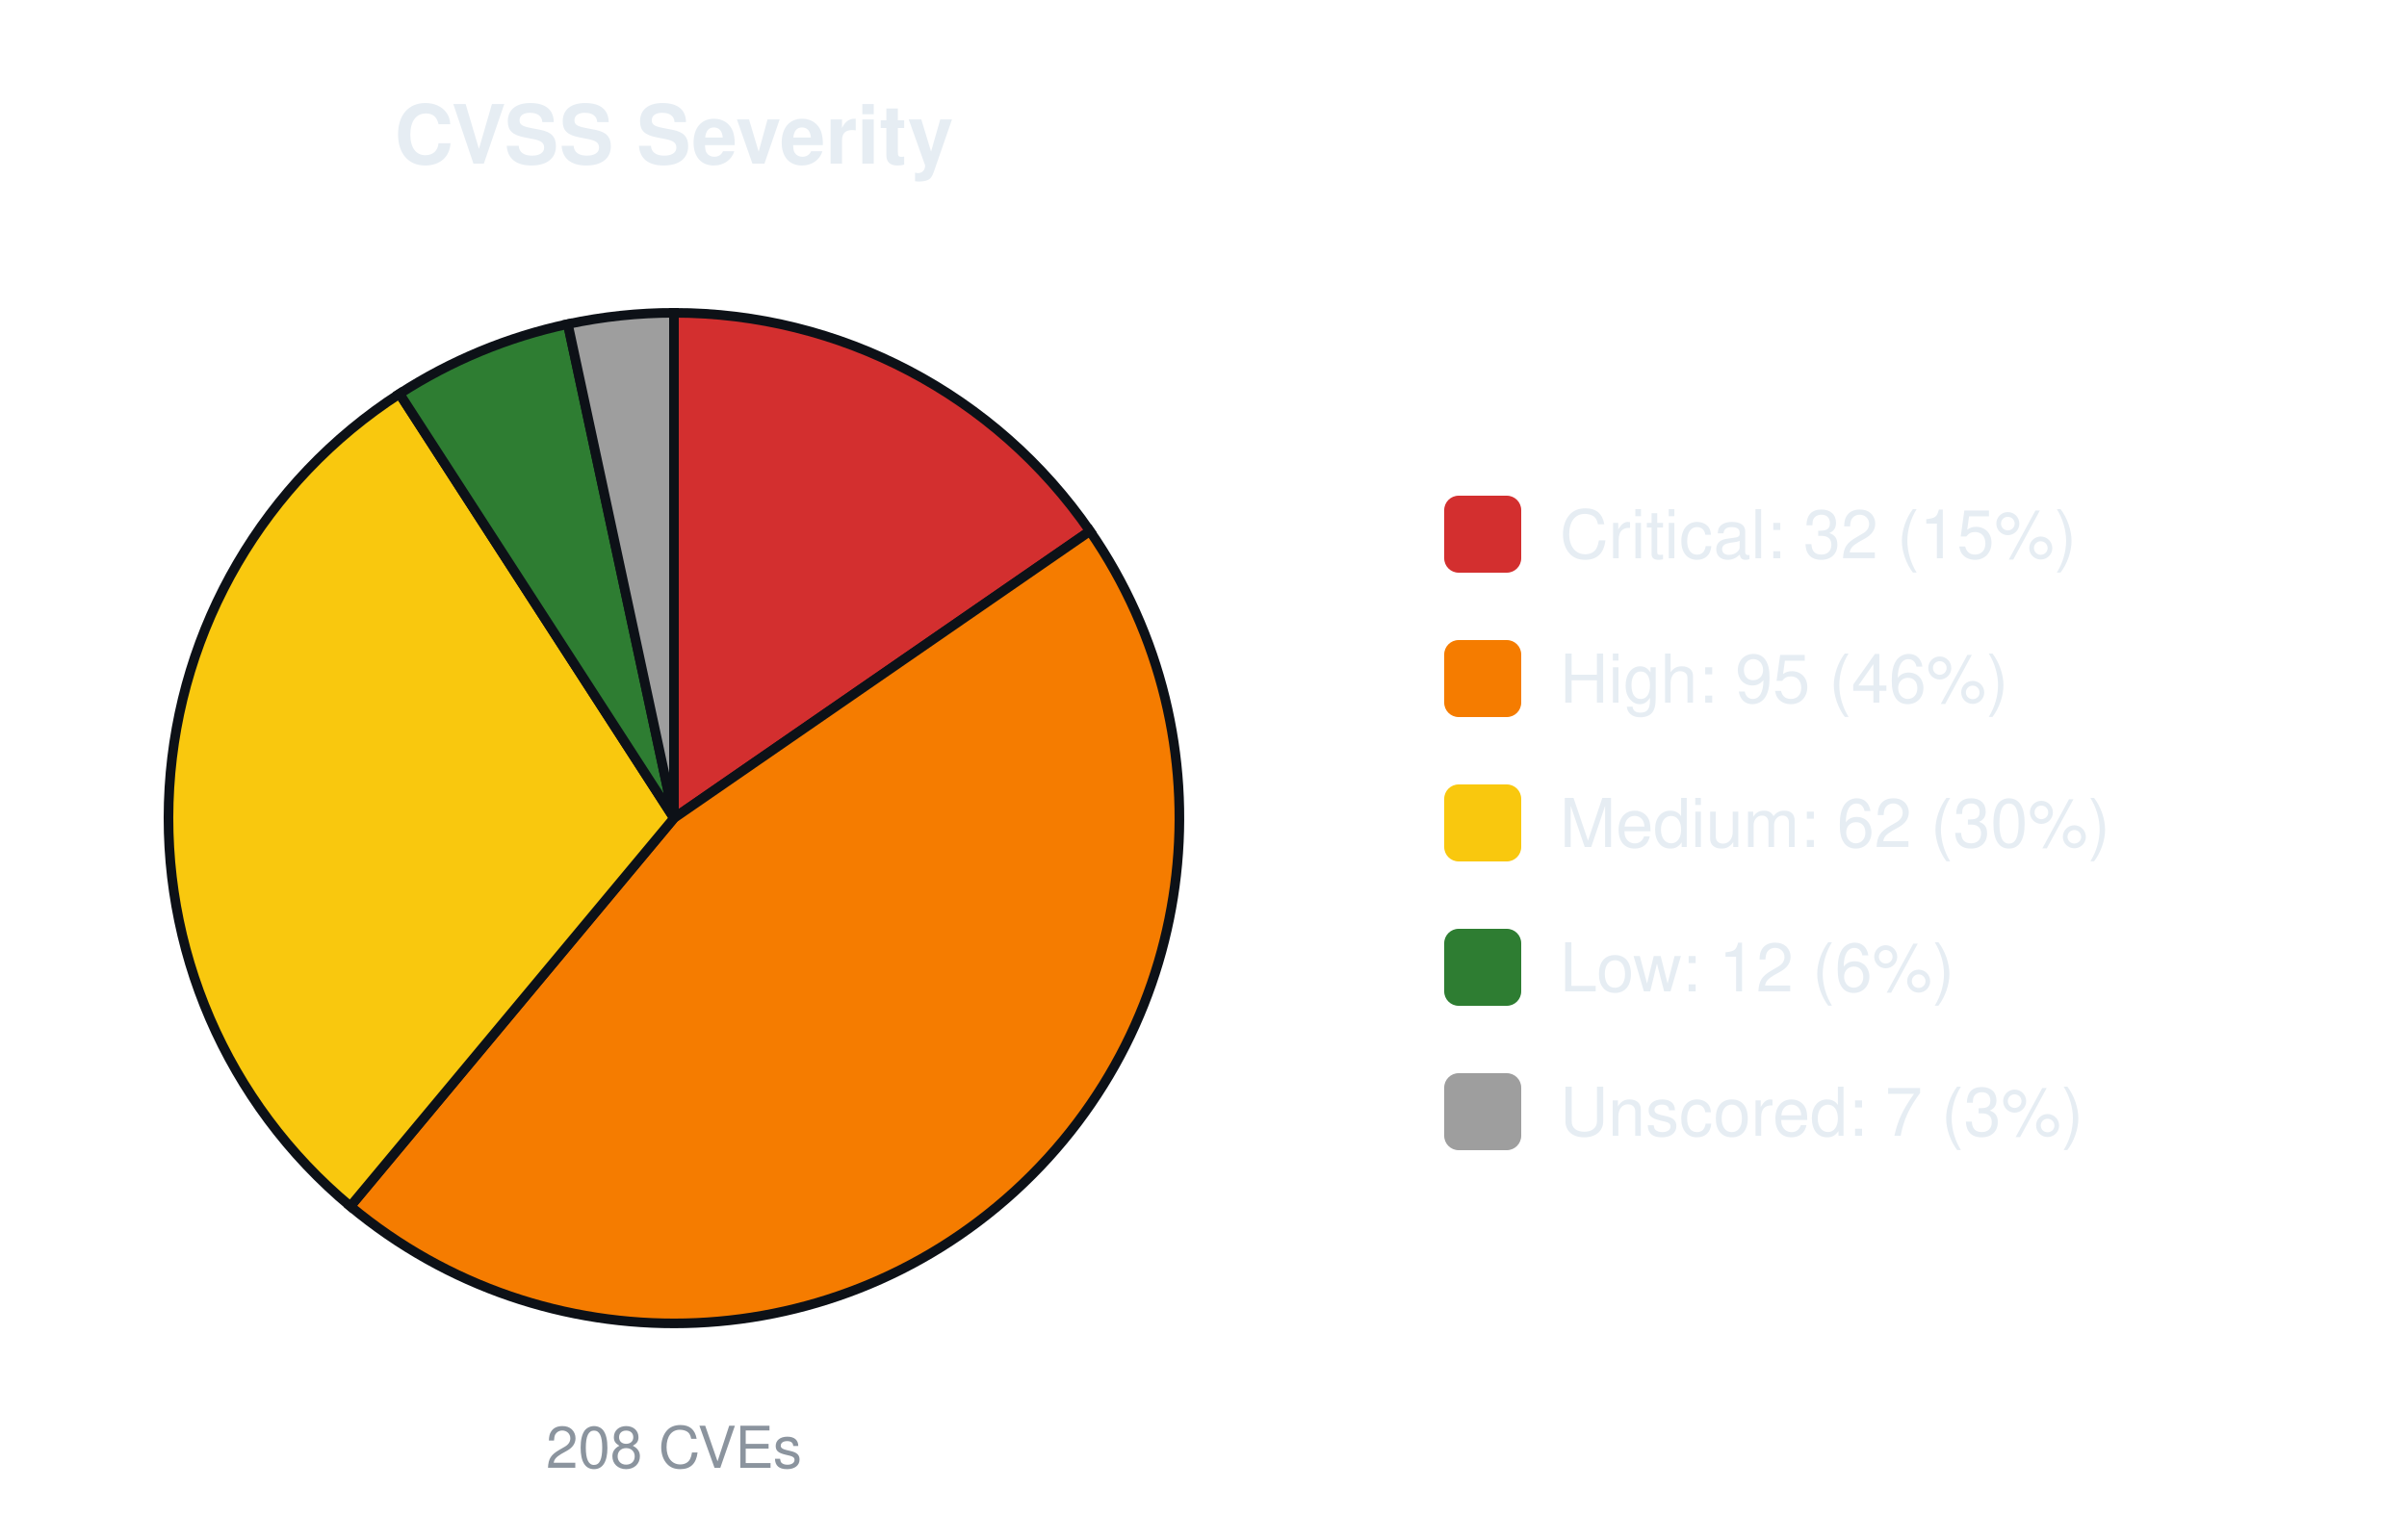
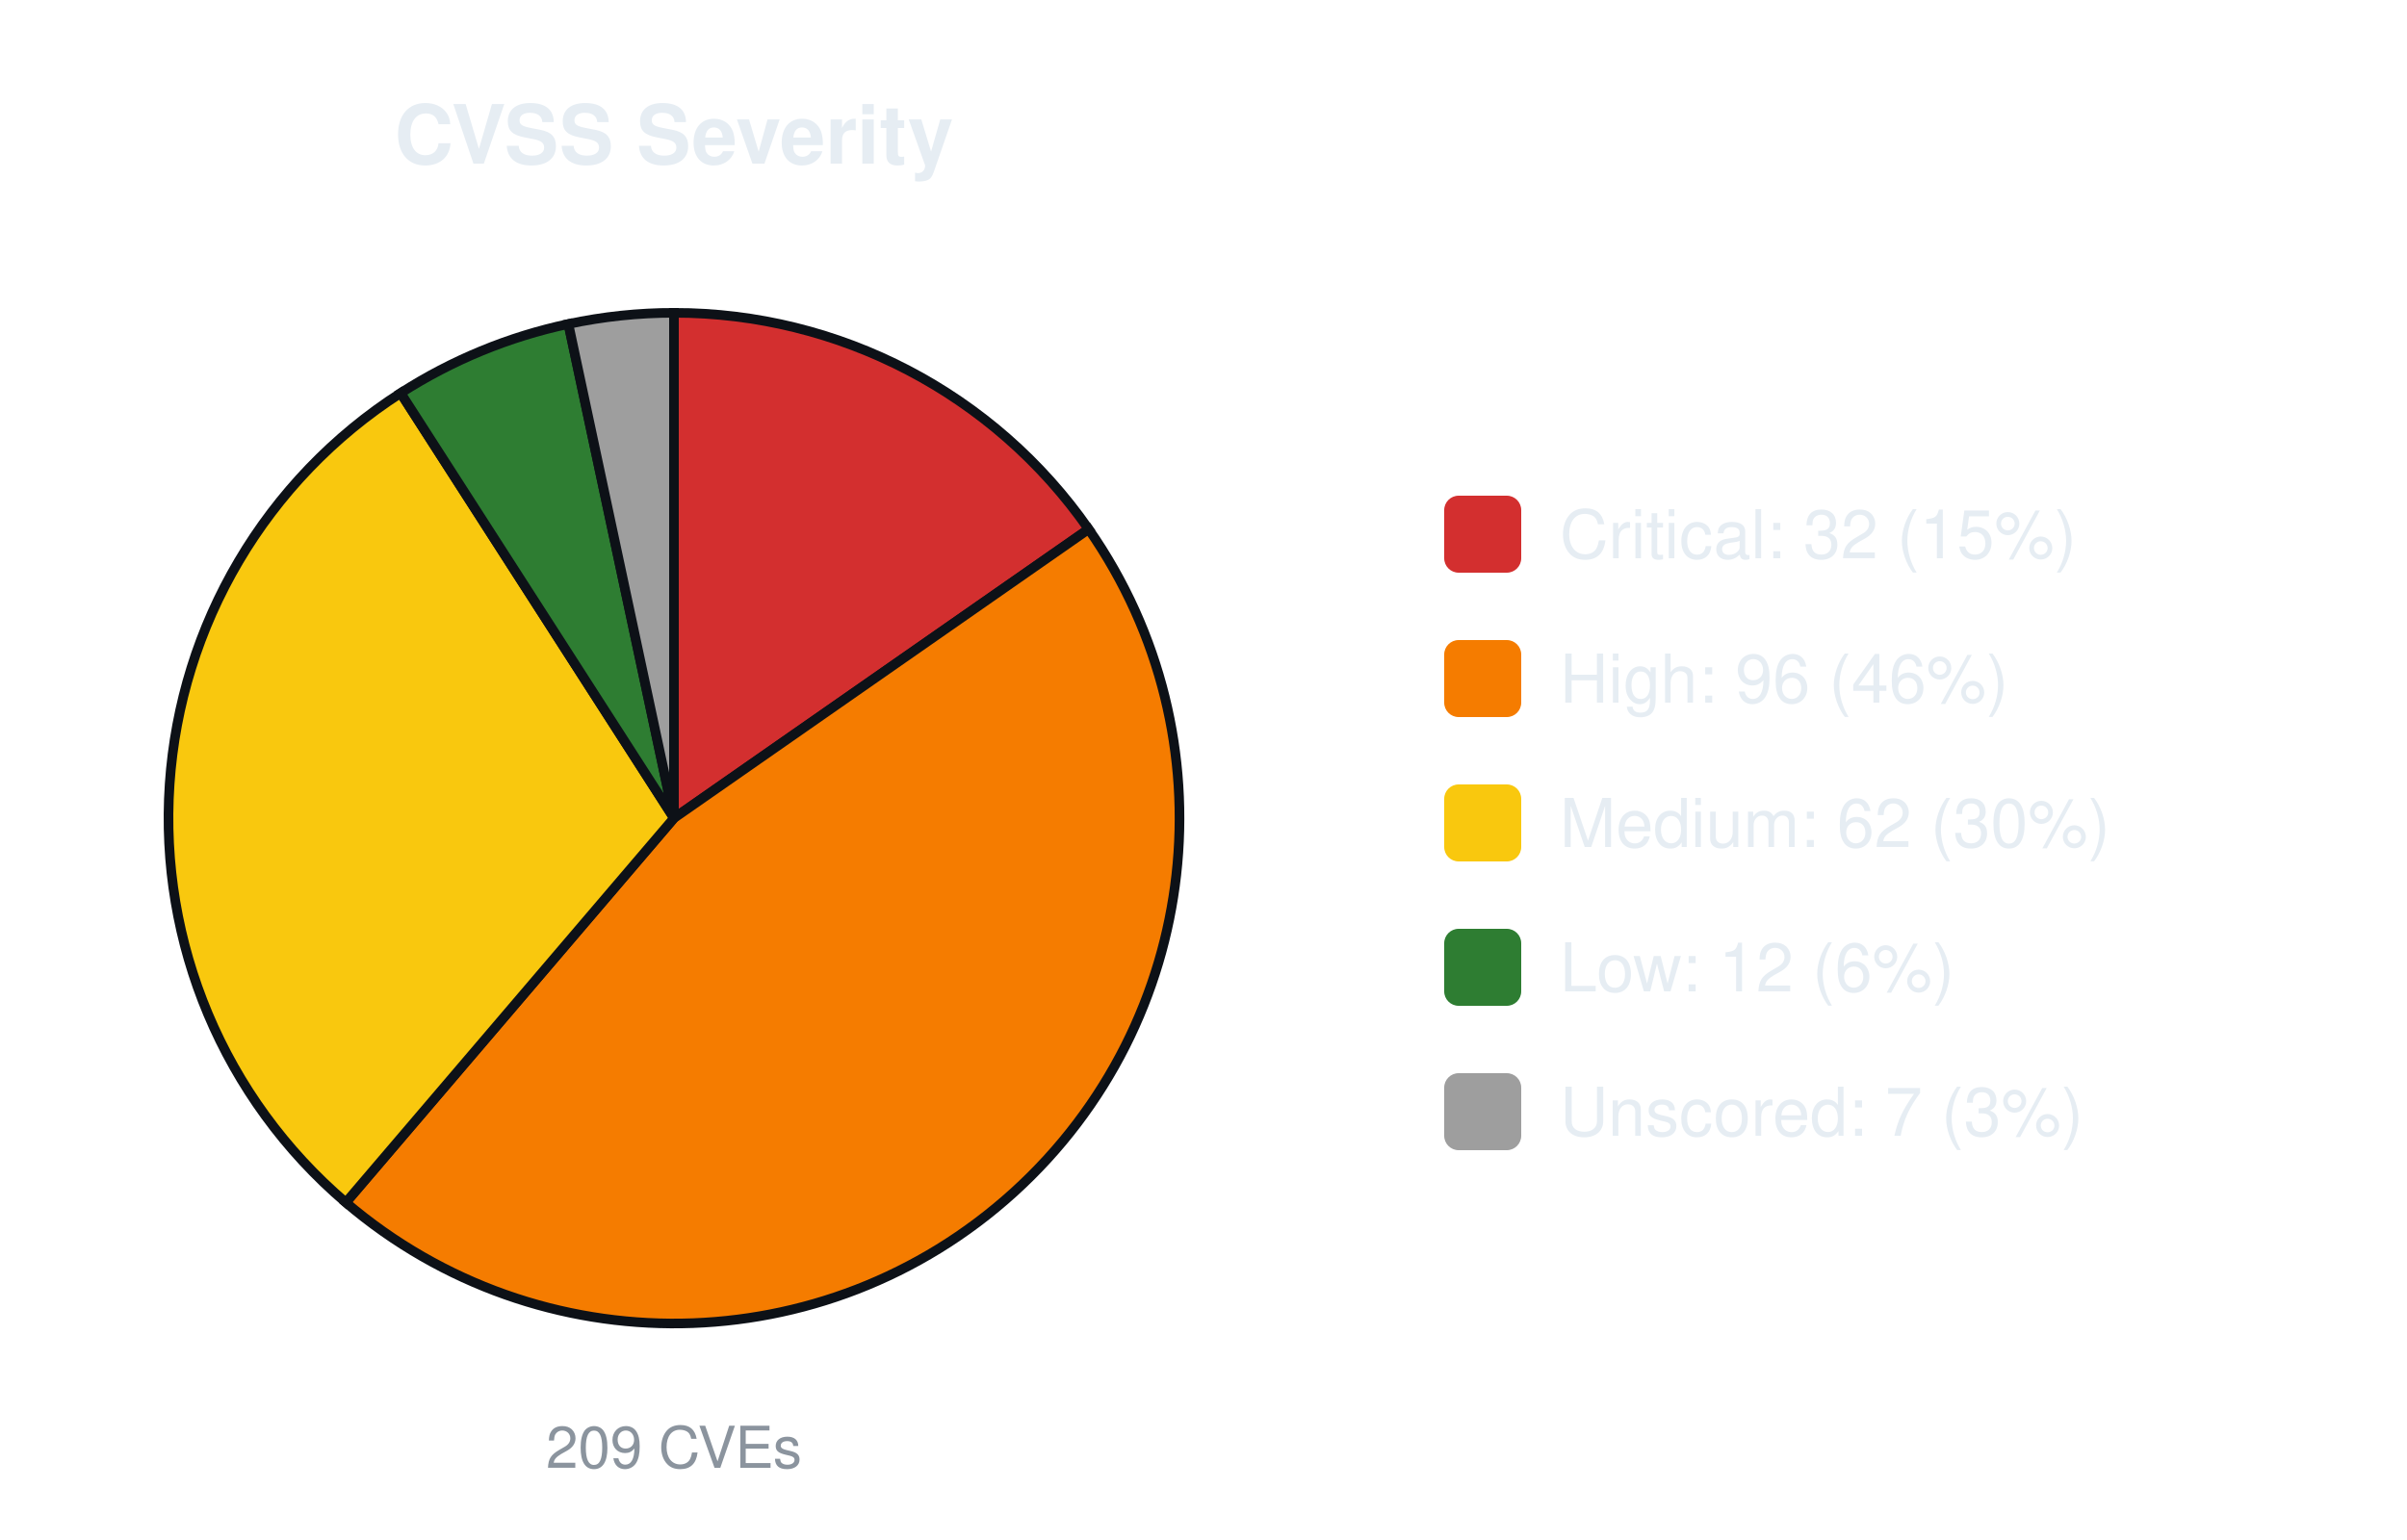
<svg xmlns="http://www.w3.org/2000/svg" width="500" height="320" viewBox="0 0 500 320" font-family="-apple-system,Segoe UI,Helvetica,Arial,sans-serif">
  <text x="140.0" y="34" font-size="17" font-weight="600" text-anchor="middle" fill="#e6edf3">CVSS Severity</text>
-   <path d="M140.00,170.00 L140.00,65.00 A105.0,105.0 0 0 1 226.41,110.35 Z" fill="#d32f2f" stroke="#0d1117" stroke-width="2" />
-   <path d="M140.00,170.00 L226.41,110.35 A105.0,105.0 0 0 1 72.78,250.66 Z" fill="#f57c00" stroke="#0d1117" stroke-width="2" />
-   <path d="M140.00,170.00 L72.78,250.66 A105.0,105.0 0 0 1 82.99,81.82 Z" fill="#f9c80e" stroke="#0d1117" stroke-width="2" />
-   <path d="M140.00,170.00 L82.99,81.82 A105.0,105.0 0 0 1 117.96,67.34 Z" fill="#2e7d32" stroke="#0d1117" stroke-width="2" />
-   <path d="M140.00,170.00 L117.96,67.34 A105.0,105.0 0 0 1 140.00,65.00 Z" fill="#9e9e9e" stroke="#0d1117" stroke-width="2" />
-   <text x="140.0" y="305" font-size="12" text-anchor="middle" fill="#8b949e">208 CVEs</text>
+   <path d="M140.00,170.00 L140.00,65.00 A105.0,105.0 0 0 1 226.14,109.95 Z" fill="#d32f2f" stroke="#0d1117" stroke-width="2" />
+   <path d="M140.00,170.00 L226.14,109.95 A105.0,105.0 0 0 1 71.84,249.87 Z" fill="#f57c00" stroke="#0d1117" stroke-width="2" />
+   <path d="M140.00,170.00 L71.84,249.87 A105.0,105.0 0 0 1 83.23,81.67 Z" fill="#f9c80e" stroke="#0d1117" stroke-width="2" />
+   <path d="M140.00,170.00 L83.23,81.67 A105.0,105.0 0 0 1 118.07,67.32 Z" fill="#2e7d32" stroke="#0d1117" stroke-width="2" />
+   <path d="M140.00,170.00 L118.07,67.32 A105.0,105.0 0 0 1 140.00,65.00 Z" fill="#9e9e9e" stroke="#0d1117" stroke-width="2" />
+   <text x="140.0" y="305" font-size="12" text-anchor="middle" fill="#8b949e">209 CVEs</text>
  <rect x="300.0" y="103.0" width="16" height="16" rx="3" fill="#d32f2f" />
  <text x="324.0" y="116.0" font-size="14" fill="#e6edf3">Critical: 32 (15%)</text>
  <rect x="300.0" y="133.0" width="16" height="16" rx="3" fill="#f57c00" />
-   <text x="324.0" y="146.0" font-size="14" fill="#e6edf3">High: 95 (46%)</text>
+   <text x="324.0" y="146.0" font-size="14" fill="#e6edf3">High: 96 (46%)</text>
  <rect x="300.0" y="163.0" width="16" height="16" rx="3" fill="#f9c80e" />
  <text x="324.0" y="176.0" font-size="14" fill="#e6edf3">Medium: 62 (30%)</text>
  <rect x="300.0" y="193.0" width="16" height="16" rx="3" fill="#2e7d32" />
  <text x="324.0" y="206.0" font-size="14" fill="#e6edf3">Low: 12 (6%)</text>
  <rect x="300.0" y="223.0" width="16" height="16" rx="3" fill="#9e9e9e" />
  <text x="324.0" y="236.0" font-size="14" fill="#e6edf3">Unscored: 7 (3%)</text>
</svg>
